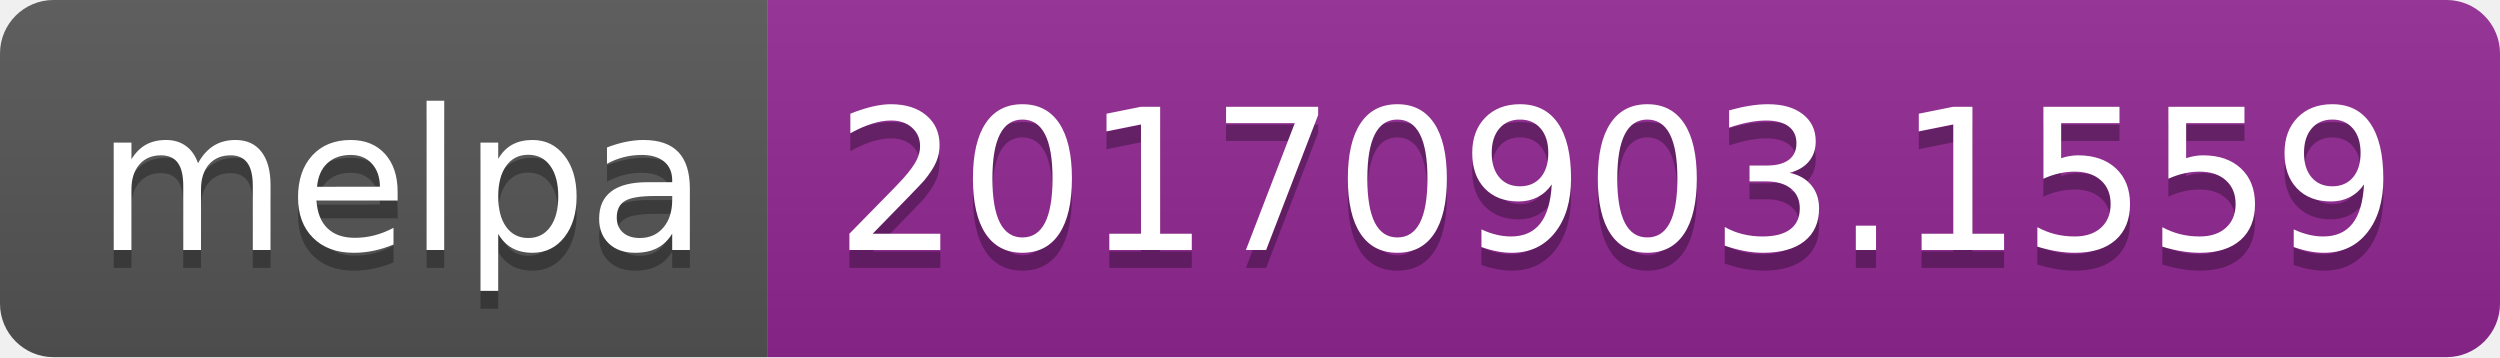
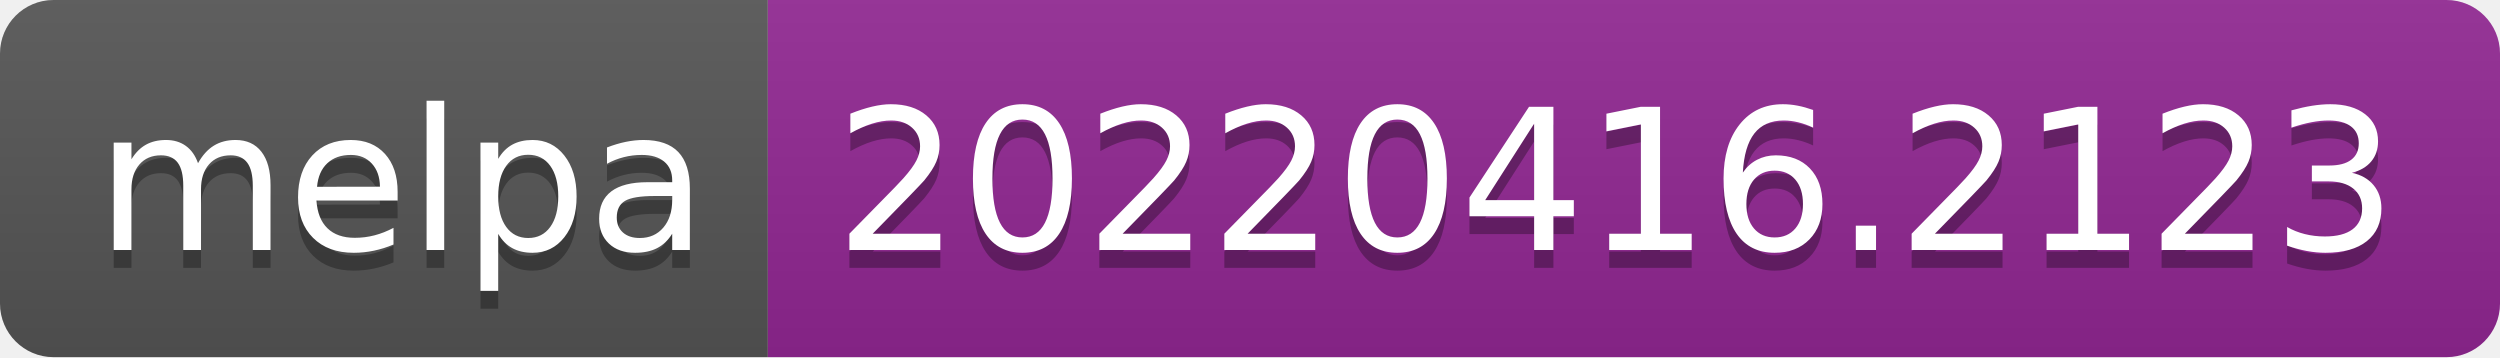
- <svg xmlns="http://www.w3.org/2000/svg" width="140" height="20" role="img" aria-label="melpa: 20170903.1559">
+ <svg xmlns="http://www.w3.org/2000/svg" width="140" height="20" role="img" aria-label="melpa: 20220416.2123">
  <linearGradient id="s" x2="0" y2="100%">
    <stop offset="0" stop-color="#bbb" stop-opacity=".1" />
    <stop offset="1" stop-opacity=".1" />
  </linearGradient>
  <clipPath id="r">
    <rect width="140" height="20" rx="3" fill="#fff" />
  </clipPath>
  <g clip-path="url(#r)">
    <rect width="43" height="20" fill="#555" />
    <rect x="43" width="97" height="20" fill="#922793" />
    <rect width="140" height="20" fill="url(#s)" />
  </g>
  <g fill="#fff" text-anchor="middle" font-family="Verdana,Geneva,DejaVu Sans,sans-serif" text-rendering="geometricPrecision" font-size="110">
    <text aria-hidden="true" x="225" y="150" fill="#010101" fill-opacity=".3" transform="scale(.1)" textLength="330">melpa</text>
    <text x="225" y="140" transform="scale(.1)" fill="#fff" textLength="330">melpa</text>
-     <text aria-hidden="true" x="905" y="150" fill="#010101" fill-opacity=".3" transform="scale(.1)" textLength="870">20170903.1559</text>
-     <text x="905" y="140" transform="scale(.1)" fill="#fff" textLength="870">20170903.1559</text>
+     <text aria-hidden="true" x="905" y="150" fill="#010101" fill-opacity=".3" transform="scale(.1)" textLength="870">20220416.2123</text>
+     <text x="905" y="140" transform="scale(.1)" fill="#fff" textLength="870">20220416.2123</text>
  </g>
</svg>
